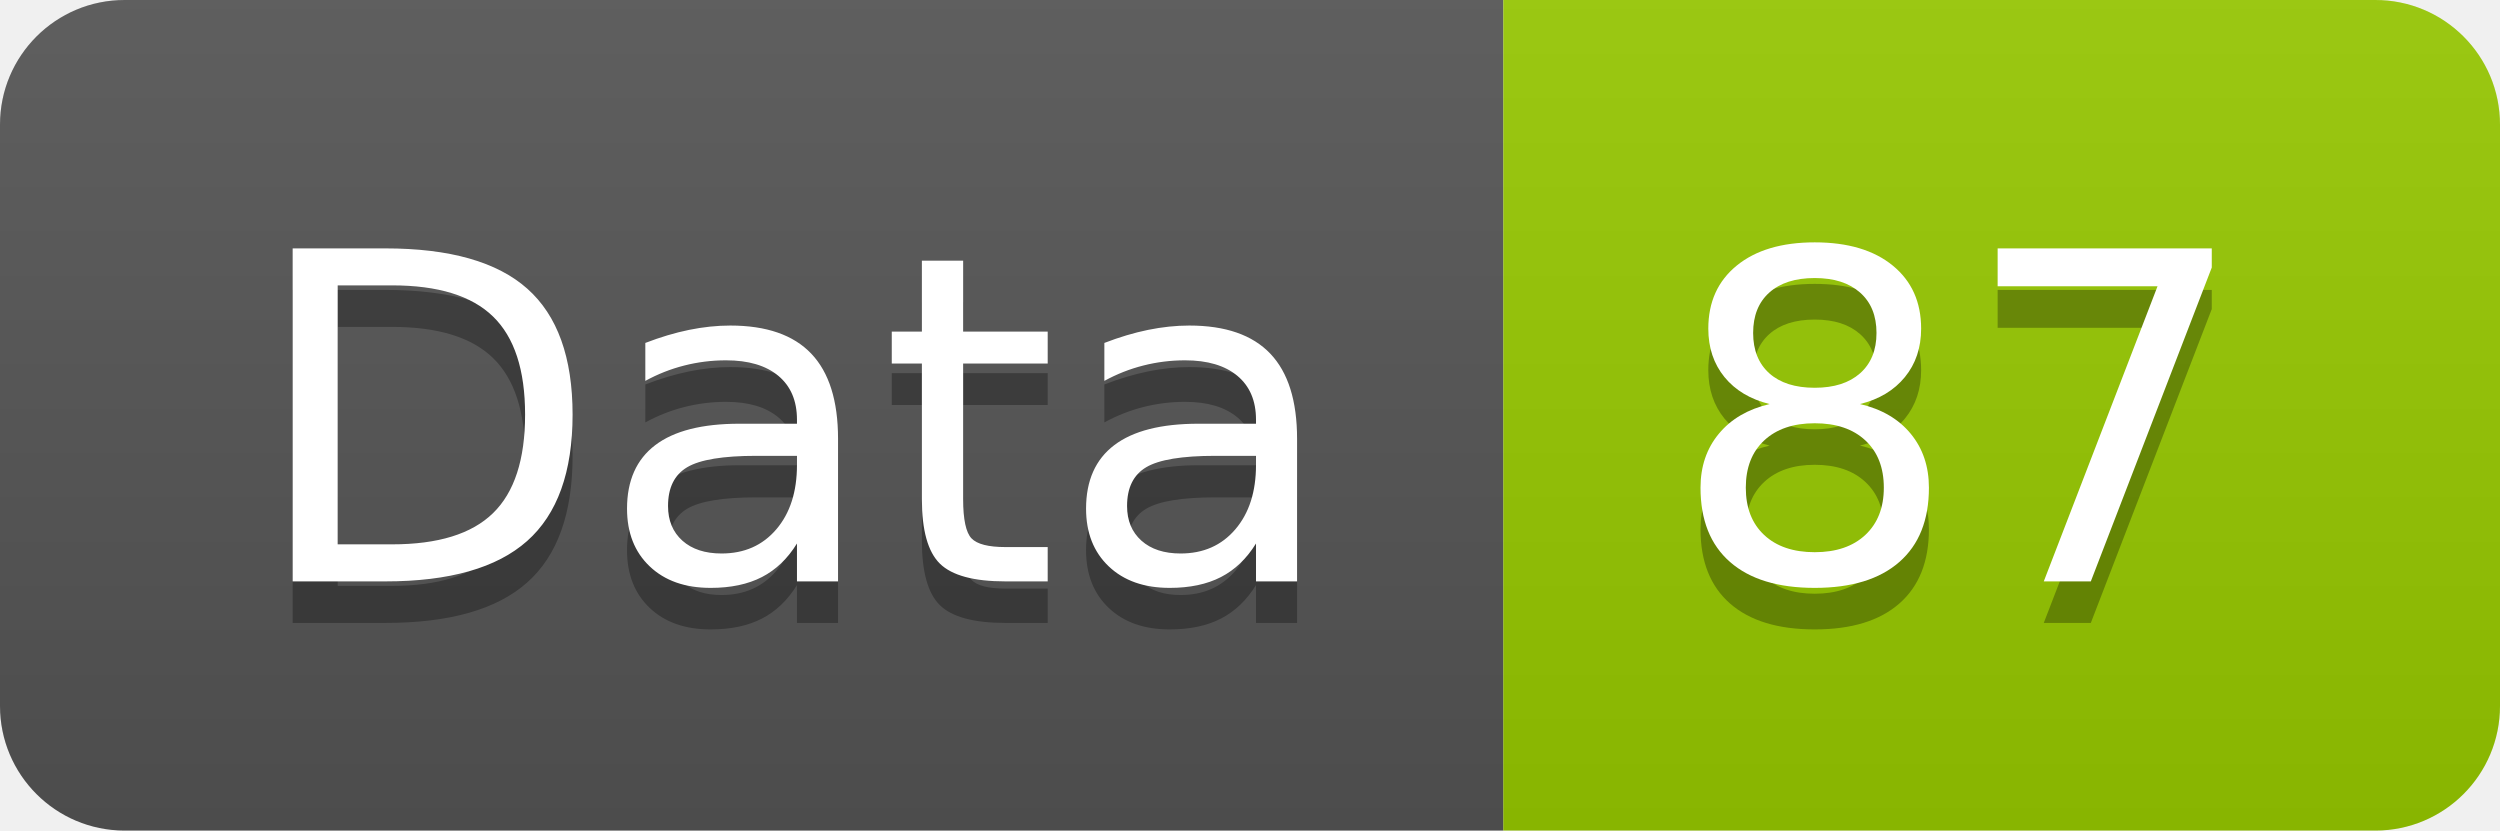
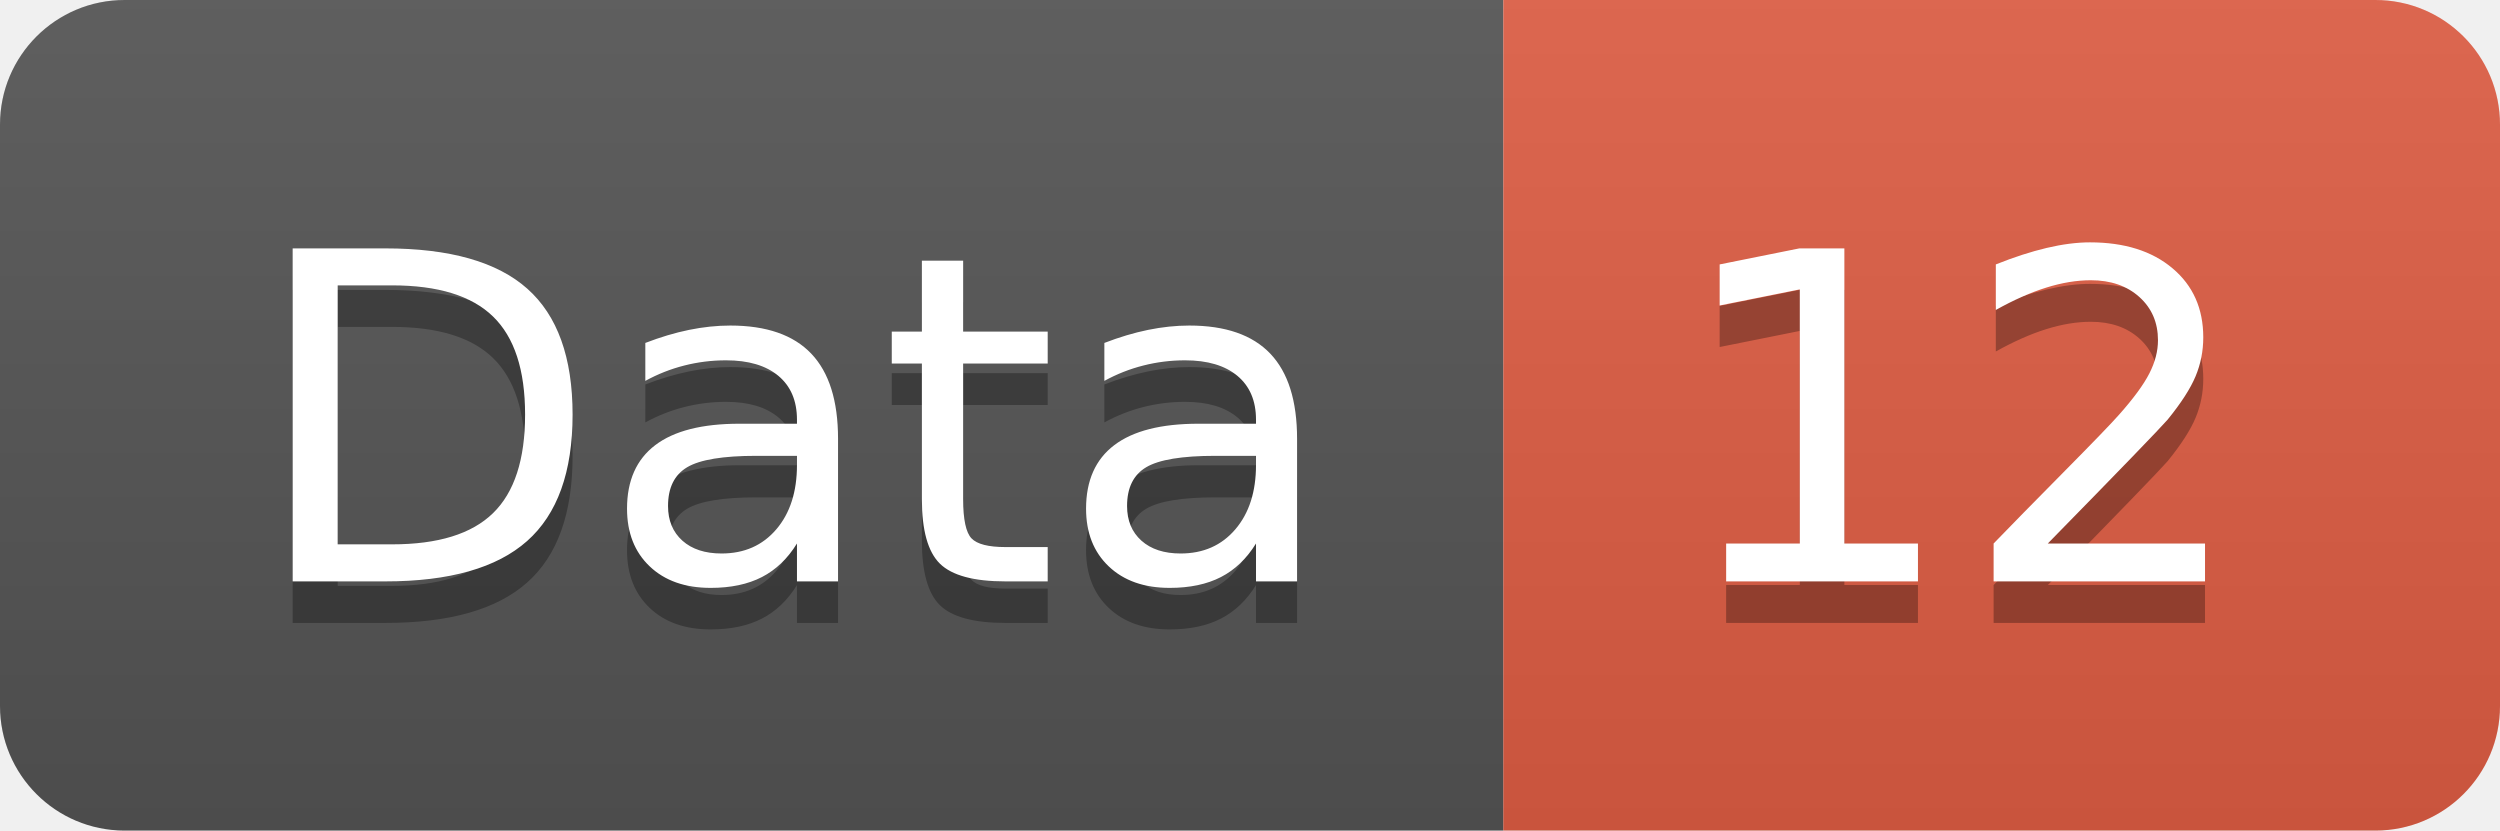
<svg xmlns="http://www.w3.org/2000/svg" width="60.2" height="20">
  <linearGradient id="smooth" x2="0" y2="100%">
    <stop offset="0" stop-color="#bbb" stop-opacity=".1" />
    <stop offset="1" stop-opacity=".1" />
  </linearGradient>
  <clipPath id="round">
    <rect width="60.2" height="20" rx="3" fill="#fff" />
  </clipPath>
  <g clip-path="url(#round)">
    <rect width="36.2" height="20" fill="#555" />
-     <rect x="36.2" width="24.0" height="20" fill="#97CA00" />
+     <rect x="36.2" width="24.0" height="20" fill="#e05d44" />
    <rect width="60.2" height="20" fill="url(#smooth)" />
  </g>
  <g fill="#fff" text-anchor="middle" font-family="DejaVu Sans,Verdana,Geneva,sans-serif" font-size="110">
    <text x="191.0" y="150" fill="#010101" fill-opacity=".3" transform="scale(0.1)" textLength="262.0" lengthAdjust="spacing">Data</text>
    <text x="191.0" y="140" transform="scale(0.1)" textLength="262.0" lengthAdjust="spacing">Data</text>
-     <text x="472.0" y="150" fill="#010101" fill-opacity=".3" transform="scale(0.1)" textLength="140.0" lengthAdjust="spacing">87</text>
-     <text x="472.0" y="140" transform="scale(0.1)" textLength="140.0" lengthAdjust="spacing">87</text>
+     <text x="472.0" y="150" fill="#010101" fill-opacity=".3" transform="scale(0.1)" textLength="140.0" lengthAdjust="spacing">12</text>
+     <text x="472.0" y="140" transform="scale(0.1)" textLength="140.0" lengthAdjust="spacing">12</text>
  </g>
</svg>
